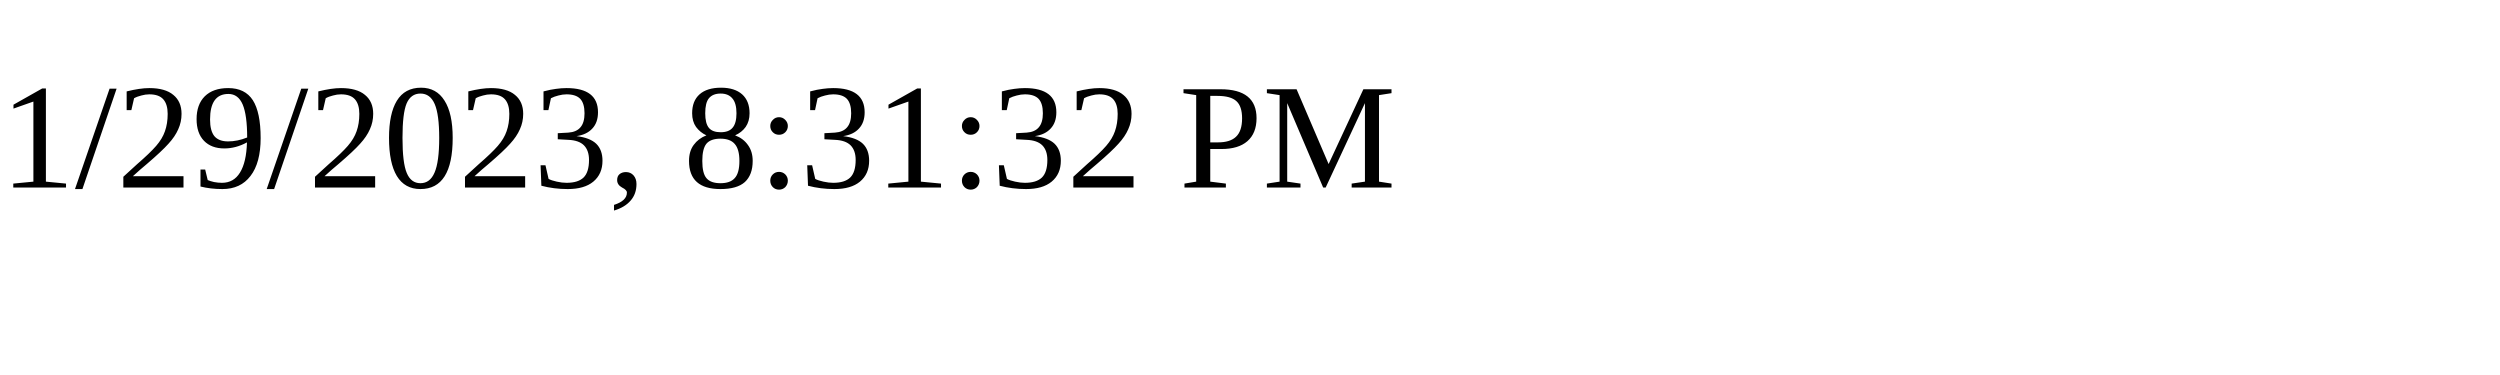
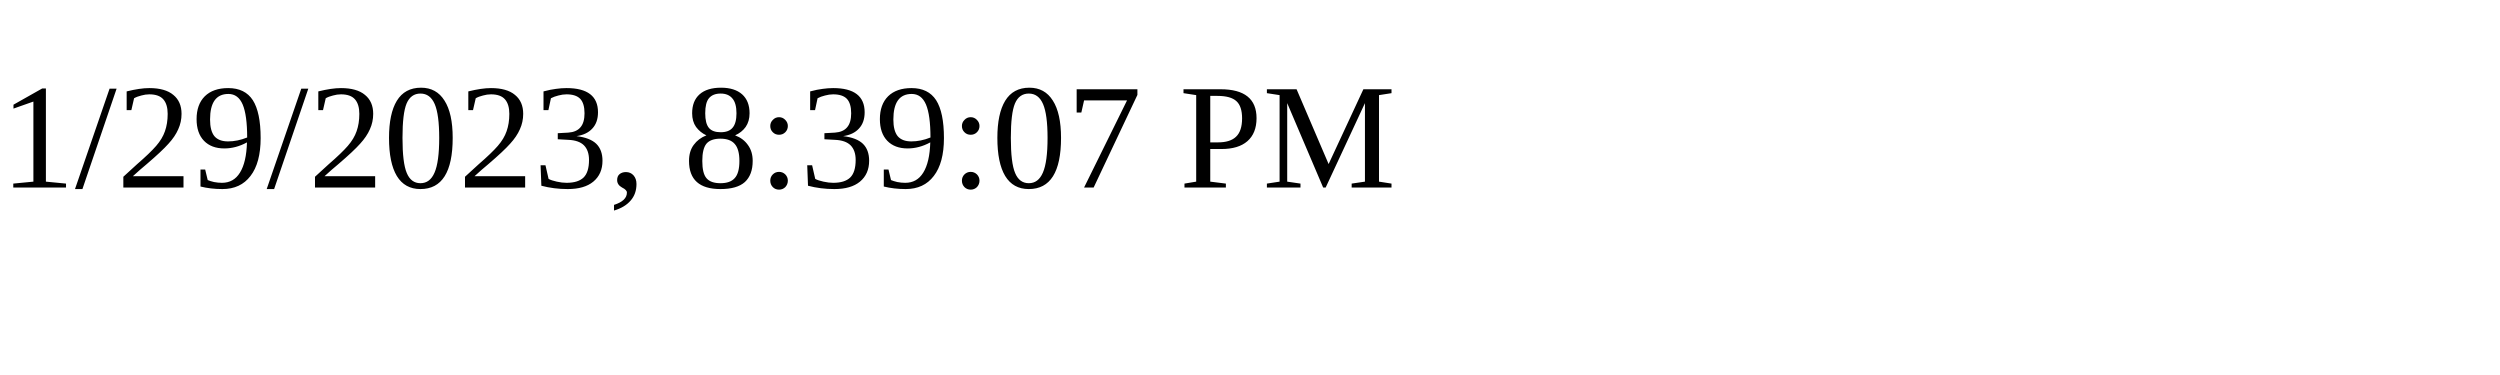
<svg xmlns="http://www.w3.org/2000/svg" height="30" width="200">
-   <text x="0" y="15">1/29/2023, 8:31:32 PM</text>
+   <text x="0" y="15">1/29/2023, 8:39:07 PM</text>
</svg>
